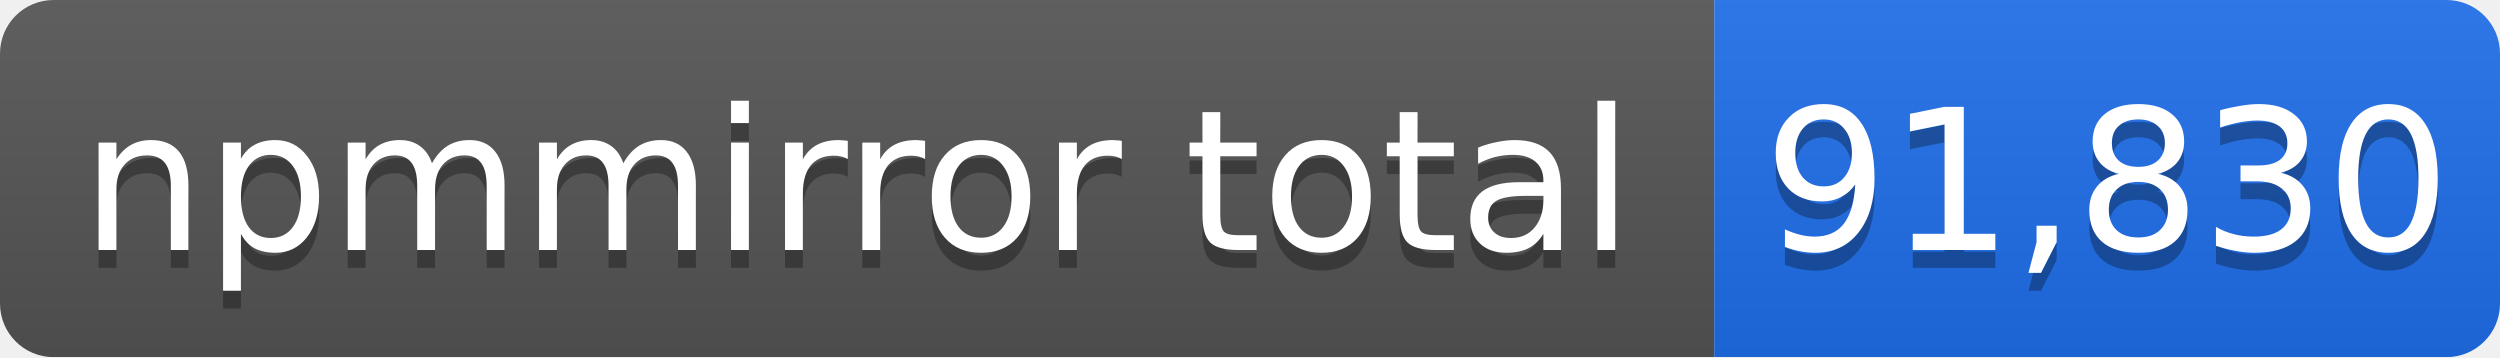
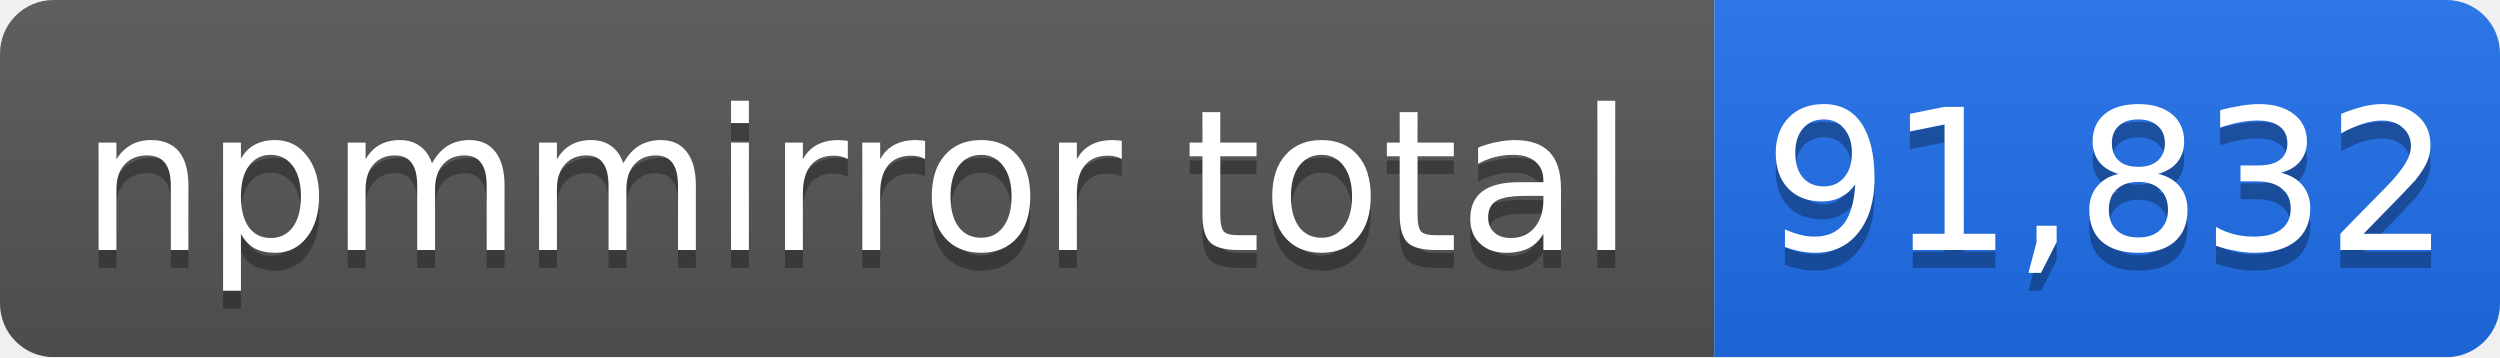
- <svg xmlns="http://www.w3.org/2000/svg" width="140" height="20" role="img" aria-label="npmmirror total: 91,830">
+ <svg xmlns="http://www.w3.org/2000/svg" width="140" height="20" role="img" aria-label="npmmirror total: 91,832">
  <linearGradient id="s" x2="0" y2="100%">
    <stop offset="0" stop-color="#bbb" stop-opacity=".1" />
    <stop offset="1" stop-opacity=".1" />
  </linearGradient>
  <mask id="m">
    <rect width="140" height="20" rx="3" fill="#fff" />
  </mask>
  <g mask="url(#m)">
    <rect width="96" height="20" fill="#555" />
    <rect x="96" width="44" height="20" fill="#1f6feb" />
    <rect width="140" height="20" fill="url(#s)" />
  </g>
  <g fill="#fff" text-anchor="middle" font-family="Verdana,Geneva,DejaVu Sans,sans-serif" font-size="11">
    <text x="48" y="15" fill="#010101" fill-opacity=".3">npmmirror total</text>
    <text x="48" y="14">npmmirror total</text>
-     <text x="118" y="15" fill="#010101" fill-opacity=".3">91,830</text>
-     <text x="118" y="14">91,830</text>
+     <text x="118" y="15" fill="#010101" fill-opacity=".3">91,832</text>
+     <text x="118" y="14">91,832</text>
  </g>
</svg>
